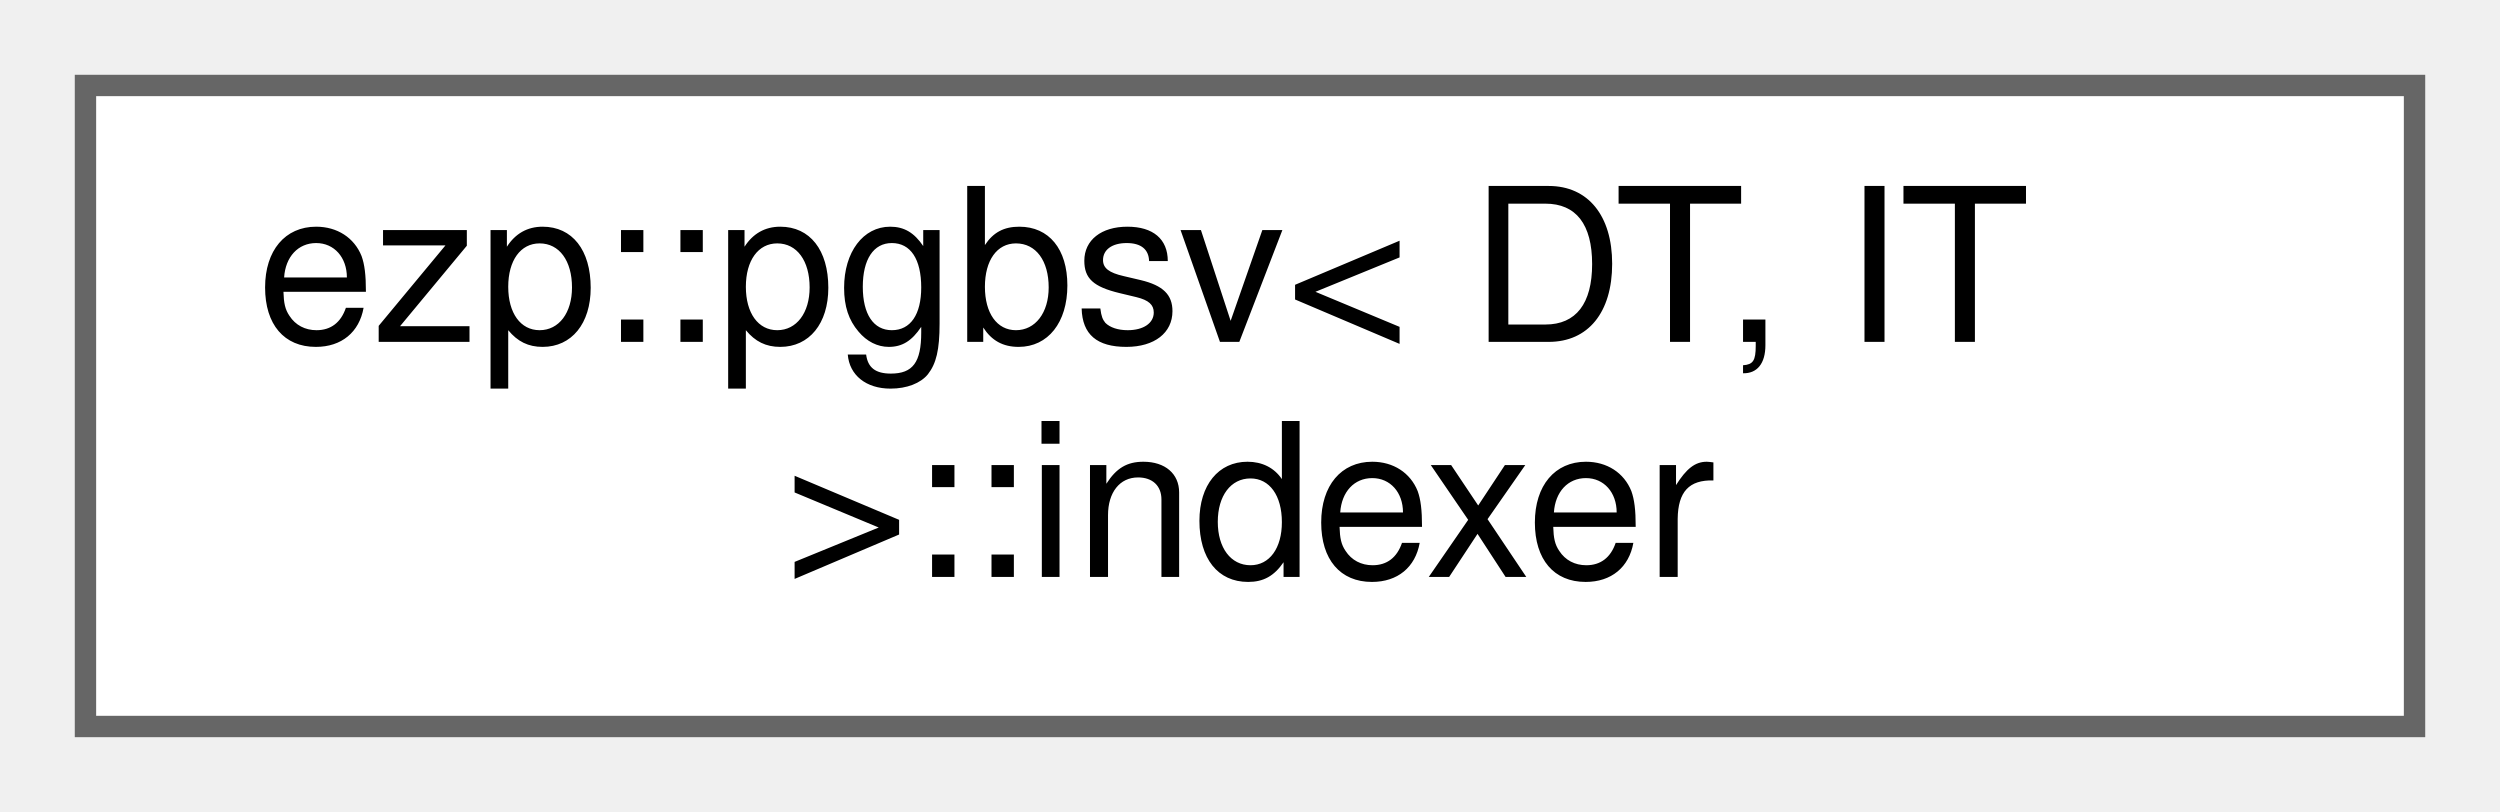
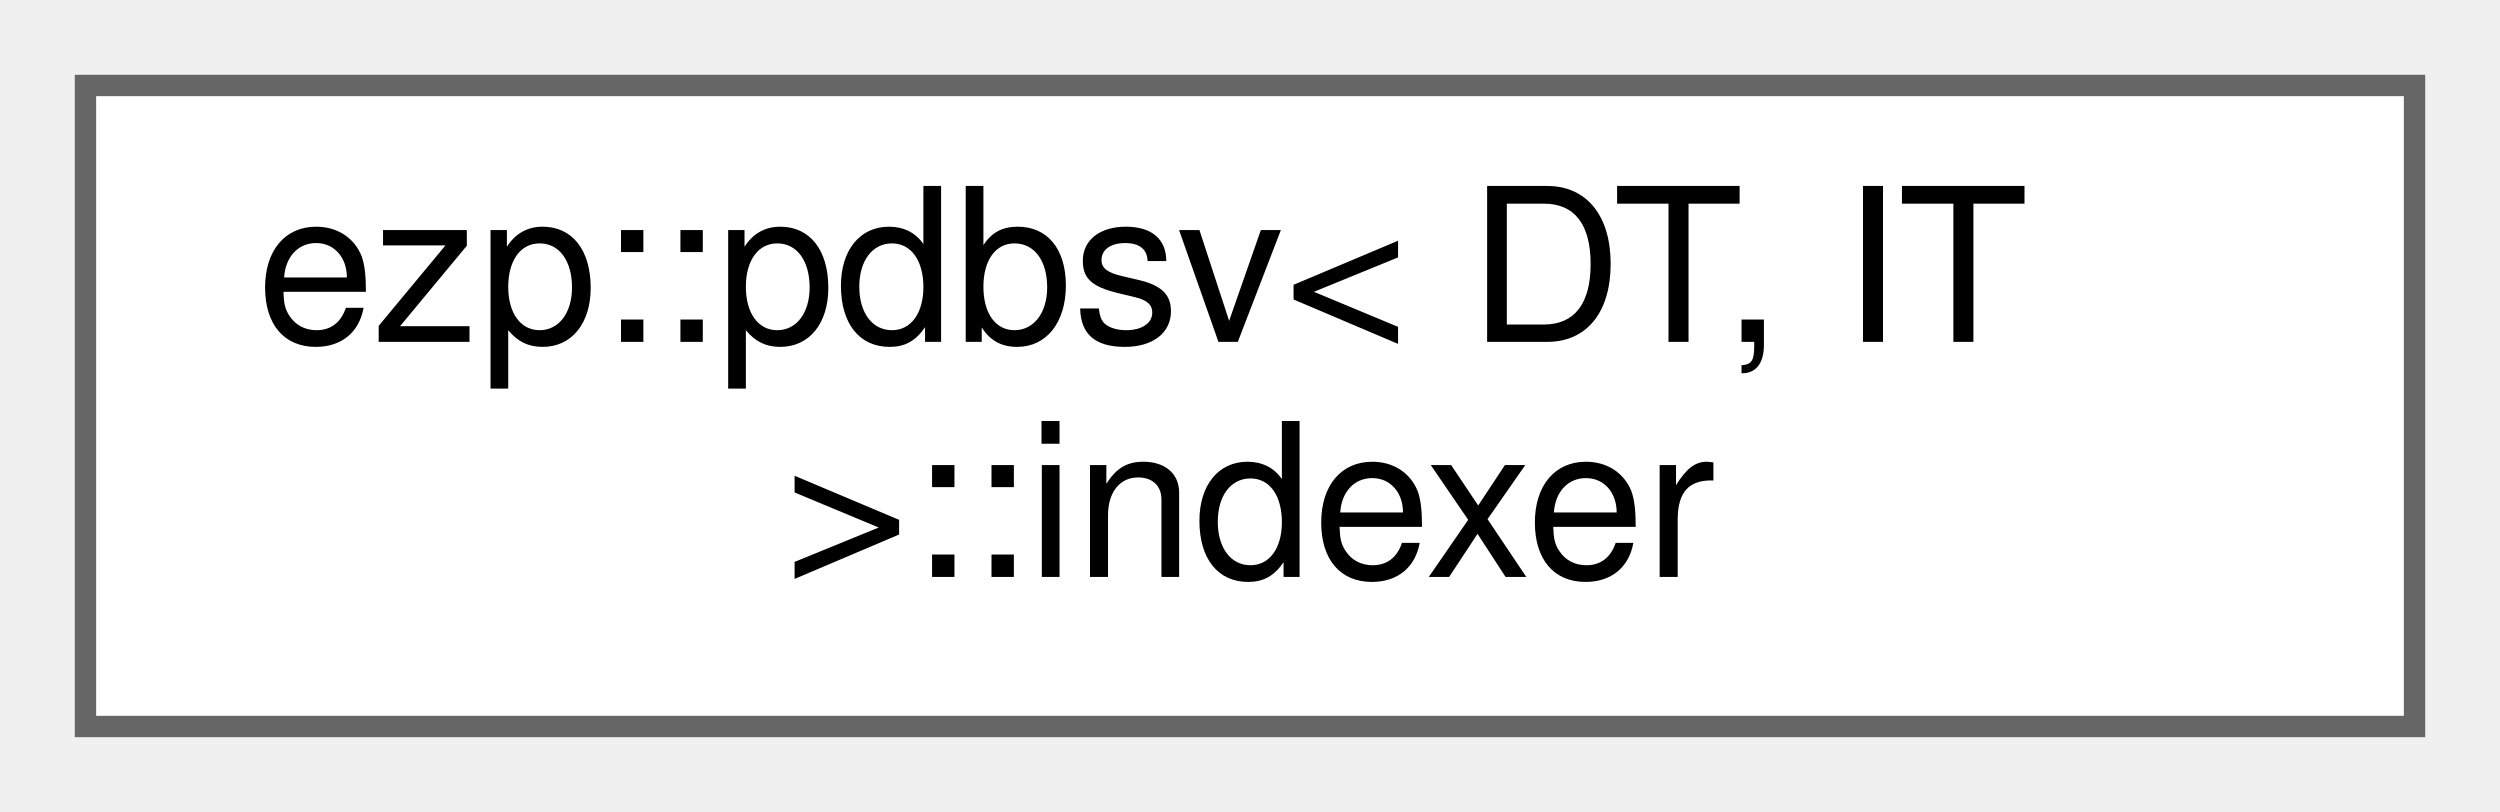
<svg xmlns="http://www.w3.org/2000/svg" xmlns:xlink="http://www.w3.org/1999/xlink" width="117pt" height="38pt" viewBox="0.00 0.00 117.00 38.00">
  <g id="graph0" class="graph" transform="scale(1 1) rotate(0) translate(4 34)">
    <g id="Node000000" class="node">
      <g id="a_Node000000">
-         <a xlink:href="d4/d94/classezp_1_1pgbsv_1_1indexer.html" target="_top" xlink:title=" ">
+         <a xlink:href="d1/ddf/classezp_1_1pdbsv_1_1indexer.html" target="_top" xlink:title=" ">
          <polygon fill="white" stroke="#666666" points="109,-30 0,-30 0,0 109,0 109,-30" />
-           <text text-anchor="start" x="8" y="-18" font-family="Helvetica,sans-Serif" font-size="10.00">ezp::pgbsv&lt; DT, IT</text>
+           <text text-anchor="start" x="8" y="-18" font-family="Helvetica,sans-Serif" font-size="10.00">ezp::pdbsv&lt; DT, IT</text>
          <text text-anchor="middle" x="54.5" y="-7" font-family="Helvetica,sans-Serif" font-size="10.00"> &gt;::indexer</text>
        </a>
      </g>
    </g>
  </g>
</svg>
